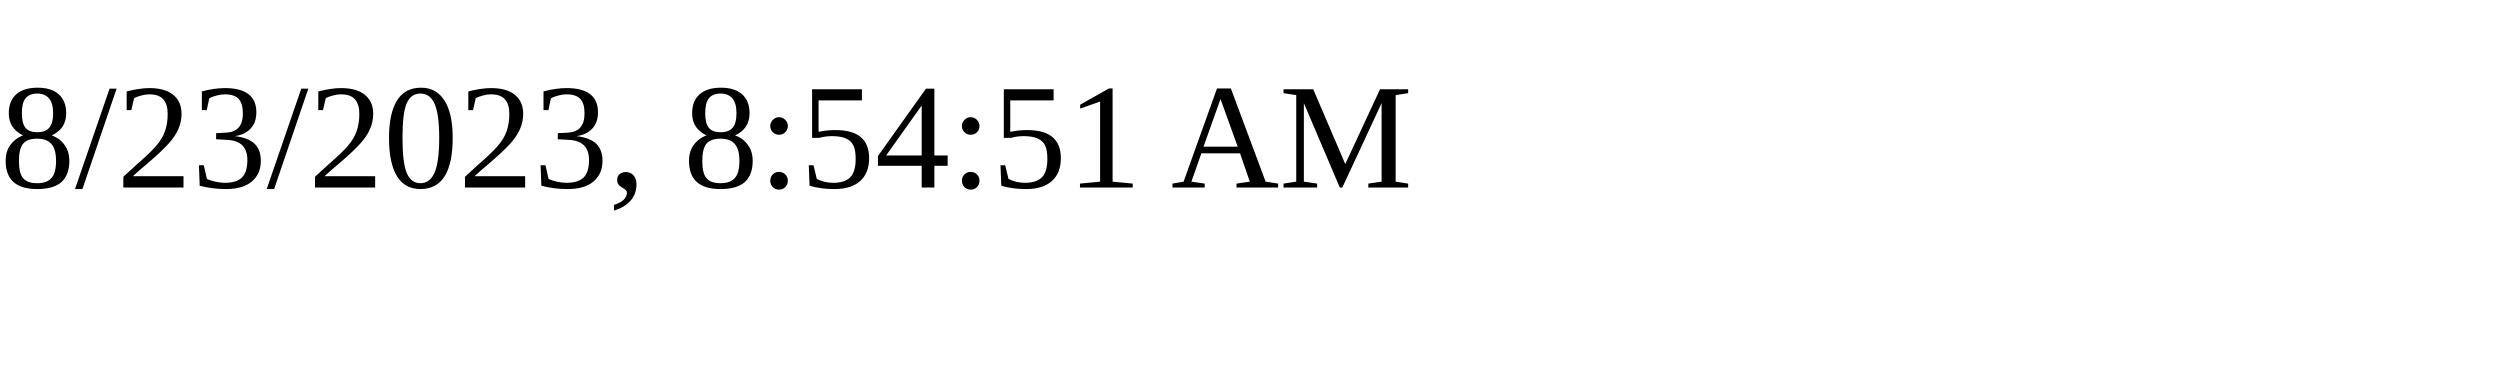
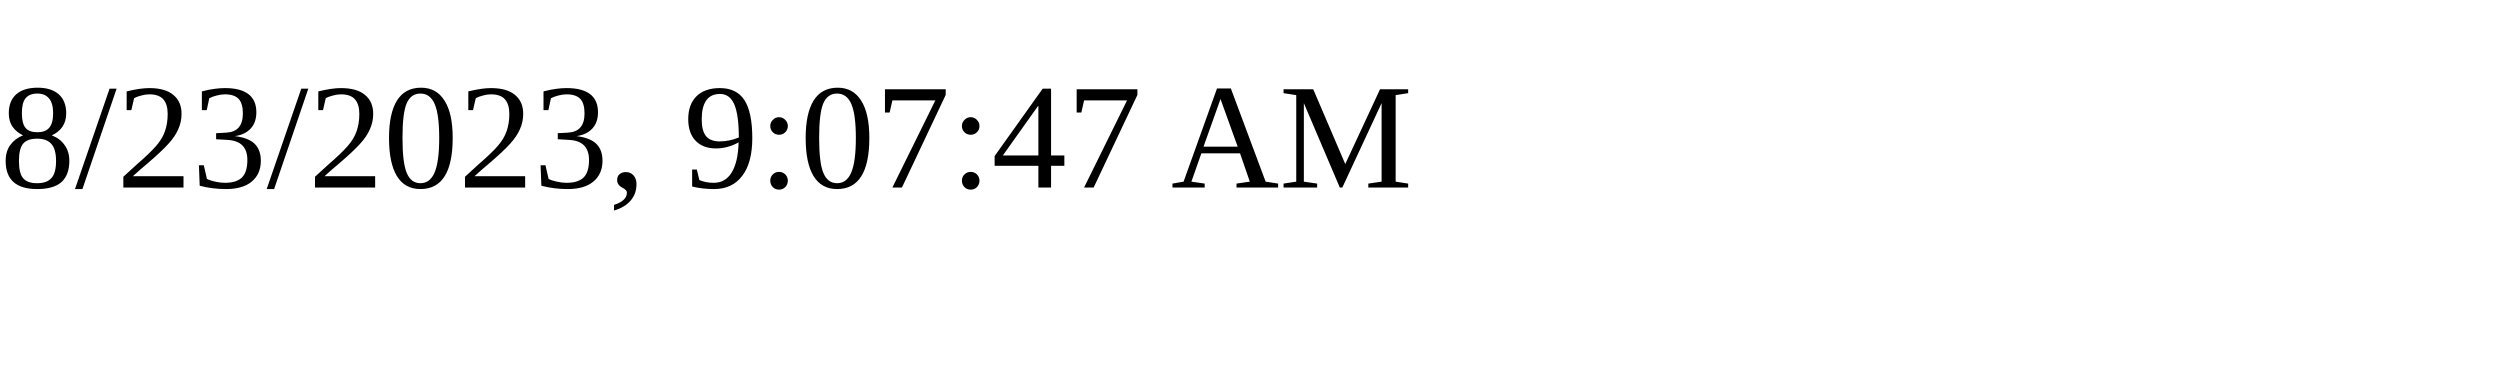
<svg xmlns="http://www.w3.org/2000/svg" height="30" width="200">
-   <text x="0" y="15">8/23/2023, 8:54:51 AM</text>
+   <text x="0" y="15">8/23/2023, 9:07:47 AM</text>
</svg>
